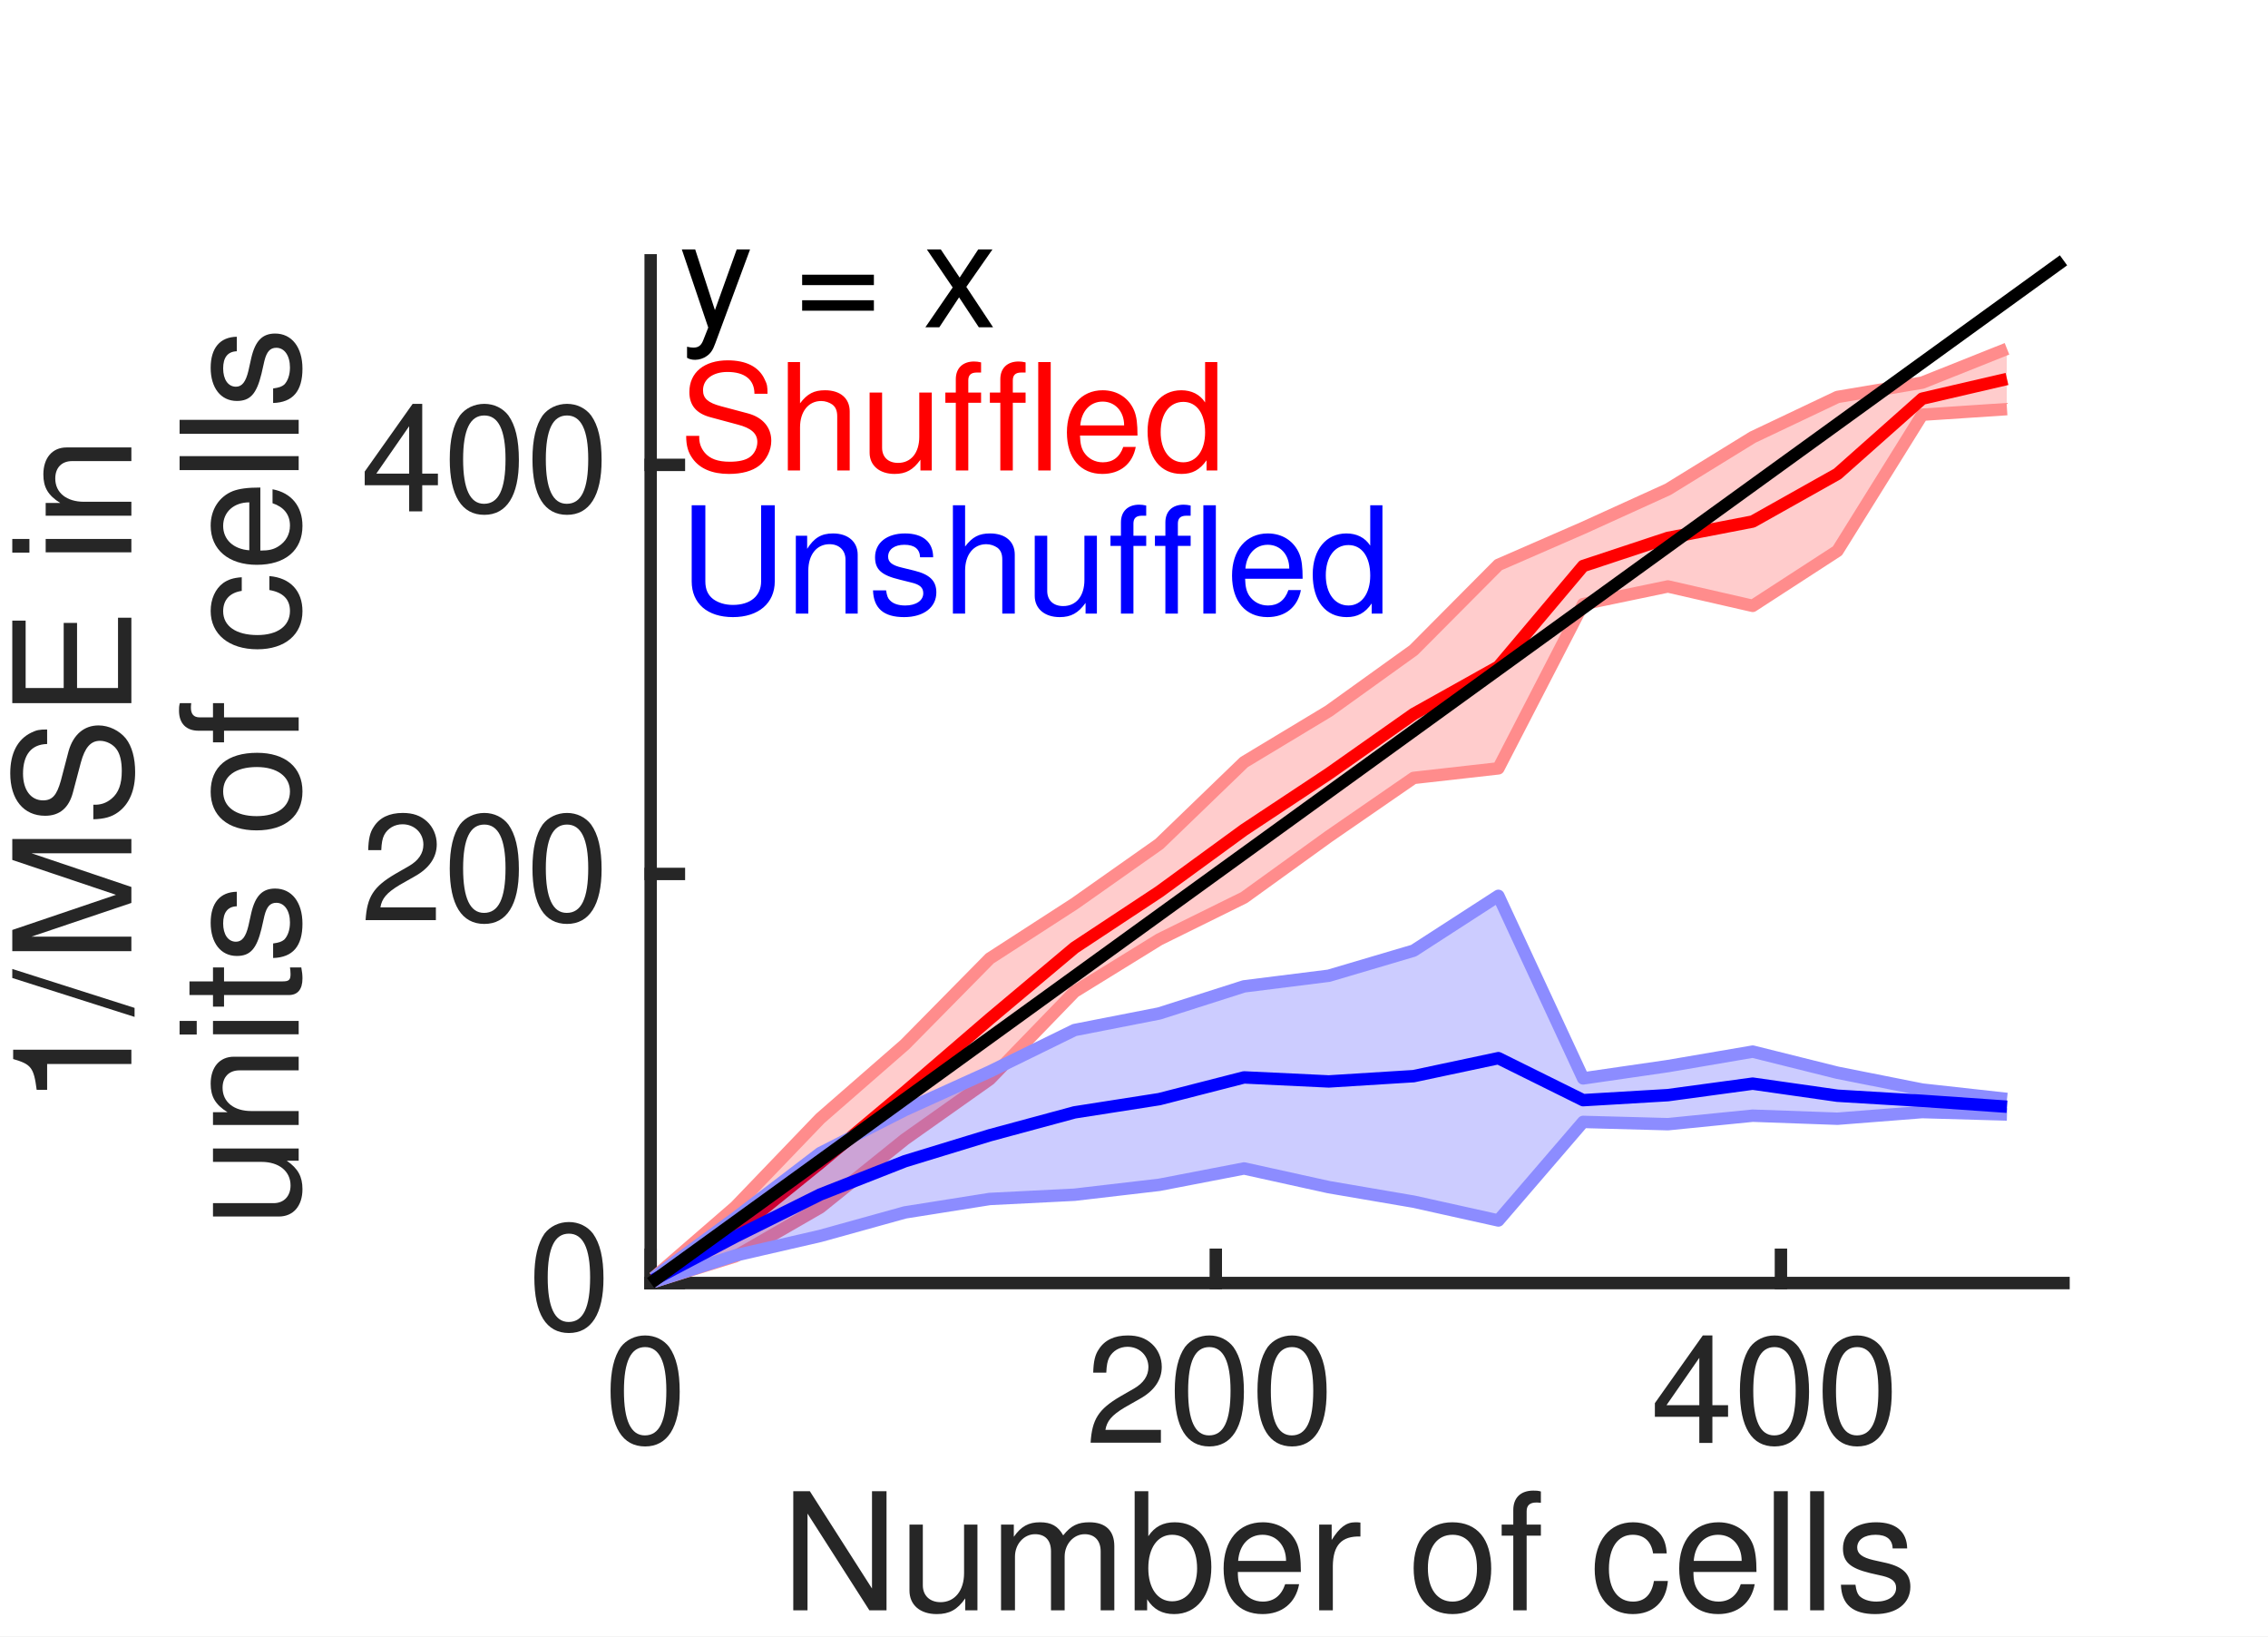
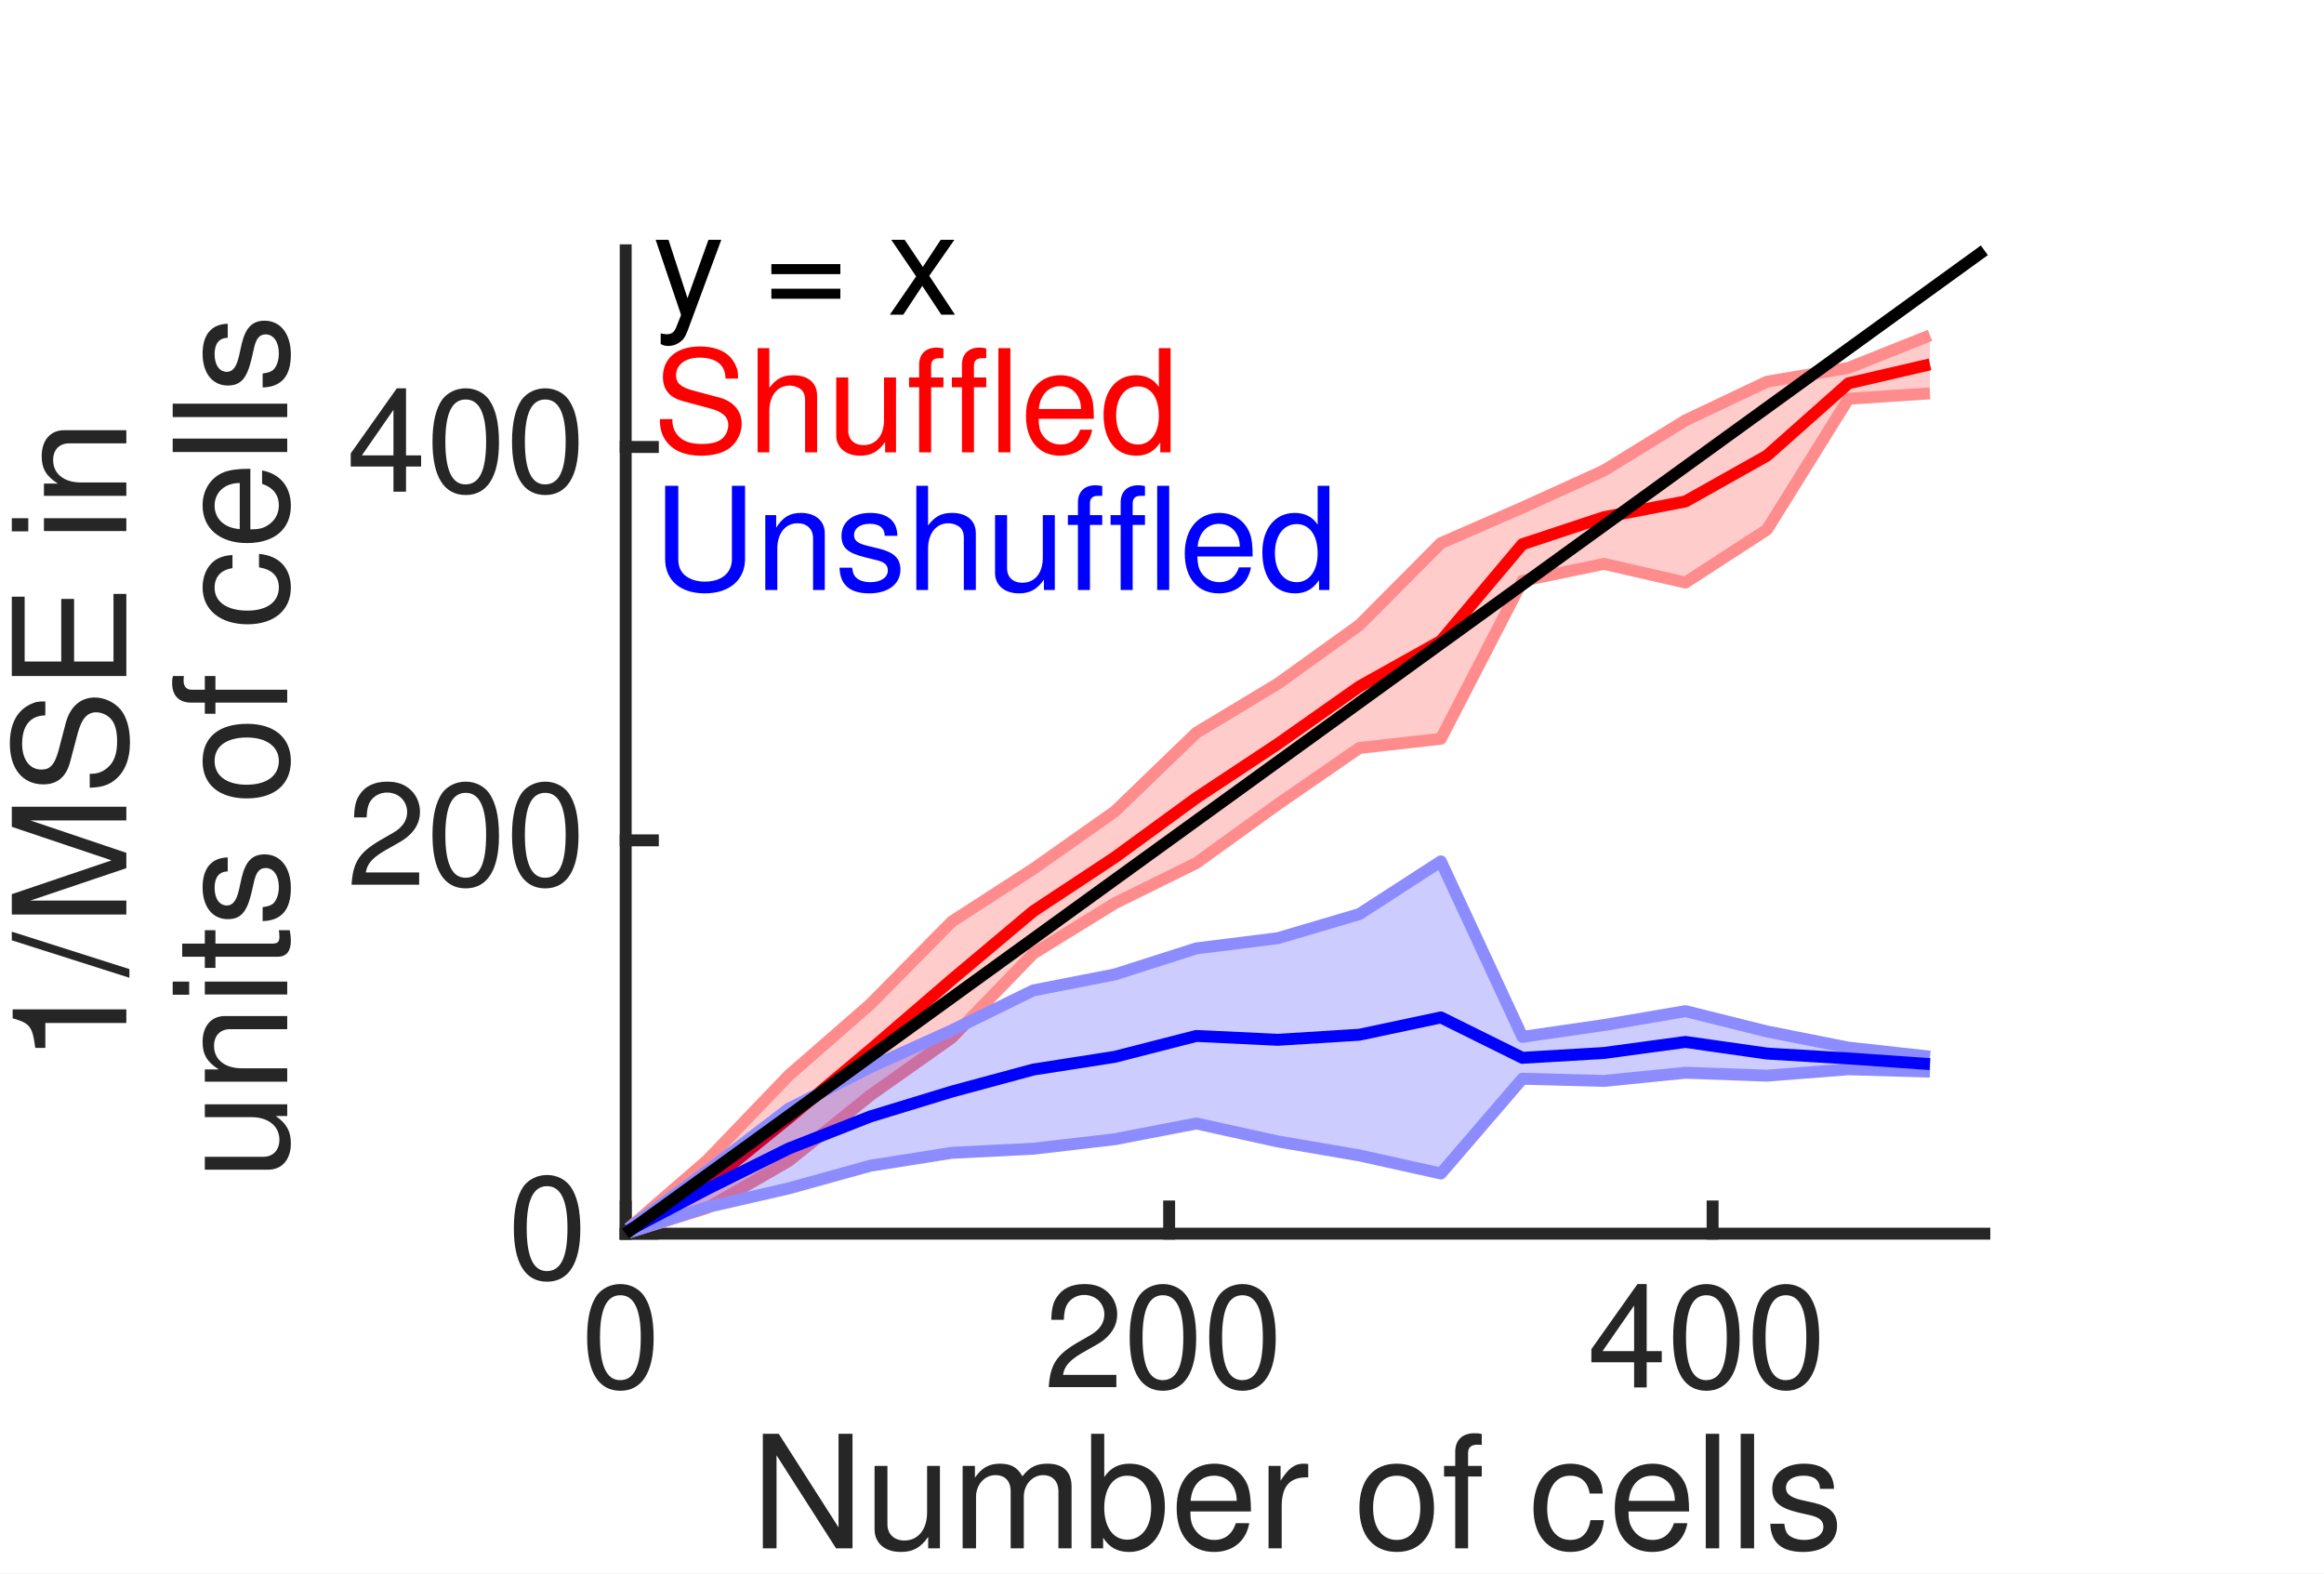
- <svg xmlns="http://www.w3.org/2000/svg" style="fill-opacity:1; color-rendering:auto; color-interpolation:auto; text-rendering:auto; stroke:black; stroke-linecap:square; stroke-miterlimit:10; shape-rendering:auto; stroke-opacity:1; fill:black; stroke-dasharray:none; font-weight:normal; stroke-width:1; font-family:'Dialog'; font-style:normal; stroke-linejoin:miter; font-size:12px; stroke-dashoffset:0; image-rendering:auto;" width="122" height="88">
+ <svg xmlns="http://www.w3.org/2000/svg" style="fill-opacity:1; color-rendering:auto; color-interpolation:auto; text-rendering:auto; stroke:black; stroke-linecap:square; stroke-miterlimit:10; shape-rendering:auto; stroke-opacity:1; fill:black; stroke-dasharray:none; font-weight:normal; stroke-width:1; font-family:'Dialog'; font-style:normal; stroke-linejoin:miter; font-size:12px; stroke-dashoffset:0; image-rendering:auto;" width="130" height="88">
  <defs id="genericDefs" />
  <g>
    <defs id="defs1">
      <clipPath clipPathUnits="userSpaceOnUse" id="clipPath1">
-         <path d="M0 0 L122 0 L122 88 L0 88 L0 0 Z" />
+         <path d="M0 0 L130 0 L130 88 L0 88 L0 0 Z" />
      </clipPath>
      <font horiz-adv-x="49.995" id="font1">
        <font-face ascent="75.393" descent="19.398" units-per-em="100" style="font-style:normal; font-family:Helvetica LT Std; font-weight:normal;" />
        <missing-glyph horiz-adv-x="49.995" d="M0 0 L0 70 L50 70 L50 0 ZM25 39.5 L42 65 L8 65 ZM28 35 L45 9.5 L45 60.5 ZM8 5 L42 5 L25 30.5 ZM5 60.5 L5 9.5 L22 35 Z" />
        <glyph unicode="0" horiz-adv-x="55.595" d="M42.5 34.203 C42.5 51.797 37.906 62.406 27.797 62.406 C17.703 62.406 13.094 51.797 13.094 34.203 C13.094 16.594 17.703 6 27.797 6 C37.906 6 42.5 16.594 42.5 34.203 ZM51.906 34.203 C51.906 19.594 48 -1.906 27.797 -1.906 C7.594 -1.906 3.703 19.594 3.703 34.203 C3.703 48.797 7.594 70.297 27.797 70.297 C48 70.297 51.906 48.797 51.906 34.203 Z" />
        <glyph unicode="2" horiz-adv-x="55.595" d="M13.203 45.094 L4.406 45.094 C4.406 68 21.094 70.297 28.703 70.297 C40.906 70.297 50.703 62.406 50.703 49.297 C50.703 36.703 42.406 31.406 31.906 25.797 L24.594 21.797 C15 16.5 12.906 11 12.5 8.297 L50.703 8.297 L50.703 0 L2.594 0 C3.094 14.594 9.703 22.406 19.094 27.906 L28.406 33.297 C35.906 37.594 41.297 40.5 41.297 49.703 C41.297 55.297 37.703 62.406 27.406 62.406 C14.094 62.406 13.5 50 13.203 45.094 Z" />
        <glyph unicode="4" horiz-adv-x="55.595" d="M52.297 17.094 L42 17.094 L42 0 L33.203 0 L33.203 17.094 L2.5 17.094 L2.5 25.703 L34.703 70.297 L42 70.297 L42 24.703 L52.297 24.703 ZM33 56.594 L10.594 24.703 L33.203 24.703 L33.203 56.594 Z" />
        <glyph unicode="s" horiz-adv-x="49.995" d="M44.703 37.406 L36.203 37.406 C36.094 40.703 34.906 46.203 23.797 46.203 C21.094 46.203 13.406 45.297 13.406 38.797 C13.406 34.5 16.094 33.5 22.906 31.797 L31.703 29.594 C42.594 26.906 46.406 22.906 46.406 15.797 C46.406 5 37.5 -1.5 25.703 -1.5 C5 -1.5 3.5 10.5 3.203 16.797 L11.703 16.797 C12 12.703 13.203 6.094 25.594 6.094 C31.906 6.094 37.594 8.594 37.594 14.406 C37.594 18.594 34.703 20 27.203 21.906 L17 24.406 C9.703 26.203 4.906 29.906 4.906 37.094 C4.906 48.594 14.406 53.797 24.703 53.797 C43.406 53.797 44.703 40 44.703 37.406 Z" />
        <glyph unicode="l" horiz-adv-x="22.198" d="M15.5 71.797 L15.5 0 L6.703 0 L6.703 71.797 Z" />
        <glyph unicode="c" horiz-adv-x="49.995" d="M47.703 34.703 L39.203 34.703 C38.094 41.703 34.203 45.906 26.797 45.906 C15.906 45.906 12.406 35.5 12.406 26.203 C12.406 17.203 14.594 6.094 26.703 6.094 C32.594 6.094 37.703 10.5 39.203 18.5 L47.703 18.5 C46.797 10.203 41.703 -1.5 26.406 -1.5 C11.703 -1.5 3 9.594 3 24.703 C3 40.906 10.797 53.797 28.094 53.797 C41.797 53.797 47 43.797 47.703 34.703 Z" />
        <glyph unicode="f" horiz-adv-x="27.797" d="M26.203 45 L17.406 45 L17.406 0 L8.594 0 L8.594 45 L1.406 45 L1.406 52.297 L8.594 52.297 L8.594 61.297 C8.594 69.203 13.594 72.797 22.203 72.797 C23.5 72.797 24.797 72.703 26.203 72.594 L26.203 64.703 C25.094 64.797 23.703 64.906 22.594 64.906 C18.797 64.906 17.406 63 17.406 58.797 L17.406 52.297 L26.203 52.297 Z" />
        <glyph unicode="o" horiz-adv-x="55.595" d="M3.5 26.203 C3.5 39.703 11.094 53.797 27.797 53.797 C44.5 53.797 52.094 39.703 52.094 26.203 C52.094 12.703 44.5 -1.406 27.797 -1.406 C11.094 -1.406 3.5 12.703 3.5 26.203 ZM12.594 26.203 C12.594 19.203 15.203 6.203 27.797 6.203 C40.406 6.203 43 19.203 43 26.203 C43 33.203 40.406 46.203 27.797 46.203 C15.203 46.203 12.594 33.203 12.594 26.203 Z" />
        <glyph unicode=" " horiz-adv-x="27.797" d="" />
        <glyph unicode="r" horiz-adv-x="33.297" d="M16.5 30.406 L16.5 0 L7.703 0 L7.703 52.297 L16 52.297 L16 43.594 L16.203 43.594 C19.703 49.703 24.297 53.797 30.906 53.797 C32 53.797 32.5 53.703 33.203 53.5 L33.203 44.406 L29.906 44.406 C21.703 44.406 16.5 38 16.5 30.406 Z" />
        <glyph unicode="e" horiz-adv-x="55.595" d="M42.094 16.406 L50.906 16.406 C50.594 13.906 48.203 6.5 41.594 2.094 C39.203 0.5 35.797 -1.5 27.406 -1.5 C12.703 -1.5 4 9.594 4 24.703 C4 40.906 11.797 53.797 29.094 53.797 C44.203 53.797 51.594 41.797 51.594 23.297 L13.406 23.297 C13.406 12.406 18.5 6.094 28.594 6.094 C36.906 6.094 41.797 12.5 42.094 16.406 ZM13.406 30.297 L42.5 30.297 C42 38.406 38.594 45.906 27.906 45.906 C19.797 45.906 13.406 38.406 13.406 30.297 Z" />
        <glyph unicode="b" horiz-adv-x="55.595" d="M14.094 0 L5.797 0 L5.797 71.797 L14.594 71.797 L14.594 45.703 L14.797 45.703 C18.594 51.203 23.797 53.703 29.906 53.797 C43.797 53.797 51.703 42.406 51.703 27.703 C51.703 15.203 46.5 -1.5 28.703 -1.5 C19.797 -1.5 16.094 3.594 14.297 6.5 L14.094 6.5 ZM42.594 26.297 C42.594 33 41.906 45.906 28.297 45.906 C15.594 45.906 14.203 32.203 14.203 23.703 C14.203 9.797 22.906 6.094 28.5 6.094 C38.094 6.094 42.594 14.797 42.594 26.297 Z" />
        <glyph unicode="m" horiz-adv-x="83.292" d="M6.5 0 L6.5 52.297 L14.797 52.297 L14.797 44.906 L15 44.906 C16.906 47.703 21.406 53.797 30.797 53.797 C40.203 53.797 43.203 48.094 44.703 45.297 C49.094 50.203 52.594 53.797 60.703 53.797 C66.297 53.797 76.906 50.906 76.906 36.203 L76.906 0 L68.094 0 L68.094 33.797 C68.094 41 65.906 45.906 58.406 45.906 C51 45.906 46.094 38.906 46.094 31.906 L46.094 0 L37.297 0 L37.297 36.203 C37.297 40.594 35.594 45.906 29.094 45.906 C24.094 45.906 15.297 42.703 15.297 28.5 L15.297 0 Z" />
        <glyph unicode="u" horiz-adv-x="55.595" d="M48.906 0 L40.594 0 L40.594 7.594 L40.406 7.797 C36.703 1.703 32.203 -1.5 23.797 -1.5 C16.094 -1.5 6.797 2.203 6.797 14.703 L6.797 52.297 L15.594 52.297 L15.594 17.594 C15.594 9 20 6.094 25.703 6.094 C36.797 6.094 40.094 15.906 40.094 23.5 L40.094 52.297 L48.906 52.297 Z" />
        <glyph unicode="N" horiz-adv-x="72.193" d="M55.203 13.797 L55.203 71.797 L64.594 71.797 L64.594 0 L53.703 0 L17.203 58 L17 58 L17 0 L7.594 0 L7.594 71.797 L19.094 71.797 L55 13.797 Z" />
        <glyph unicode="n" horiz-adv-x="55.595" d="M49.094 35.594 L49.094 0 L40.297 0 L40.297 32.203 C40.297 41.297 37.703 45.906 29.094 45.906 C24.094 45.906 15.297 42.703 15.297 28.5 L15.297 0 L6.5 0 L6.5 52.297 L14.797 52.297 L14.797 44.906 L15 44.906 C16.906 47.703 21.797 53.797 30.797 53.797 C38.906 53.797 49.094 50.5 49.094 35.594 Z" />
        <glyph unicode="i" horiz-adv-x="22.198" d="M15.5 52.297 L15.5 0 L6.703 0 L6.703 52.297 ZM15.5 61.797 L6.703 61.797 L6.703 71.797 L15.5 71.797 Z" />
        <glyph unicode="E" horiz-adv-x="66.694" d="M61.594 8.594 L61.594 0 L8.594 0 L8.594 71.797 L60.906 71.797 L60.906 63.203 L18.297 63.203 L18.297 41.203 L57.594 41.203 L57.594 32.594 L18.297 32.594 L18.297 8.594 Z" />
        <glyph unicode="S" horiz-adv-x="66.694" d="M60 50.797 L50.906 50.797 C50.406 61.906 41.203 65.406 33.094 65.406 C27 65.406 16.703 63.703 16.703 52.797 C16.703 46.703 21 44.703 25.203 43.703 L45.703 39 C55 36.797 62 31.203 62 19.797 C62 2.797 46.203 -1.906 33.906 -1.906 C20.594 -1.906 15.406 2.094 12.203 5 C6.094 10.5 4.906 16.5 4.906 23.203 L14 23.203 C14 10.203 24.594 6.406 33.797 6.406 C40.797 6.406 52.594 8.203 52.594 18.5 C52.594 26 49.094 28.406 37.297 31.203 L22.594 34.594 C17.906 35.703 7.297 39 7.297 51.5 C7.297 62.703 14.594 73.703 32 73.703 C57.094 73.703 59.594 58.703 60 50.797 Z" />
        <glyph unicode="M" horiz-adv-x="83.292" d="M76.094 0 L66.703 0 L66.703 42.406 C66.703 44.5 66.906 53.594 66.906 60.297 L66.703 60.297 L46.5 0 L36.906 0 L16.703 60.203 L16.5 60.203 C16.5 53.594 16.703 44.5 16.703 42.406 L16.703 0 L7.297 0 L7.297 71.797 L21.203 71.797 L41.703 11.094 L41.906 11.094 L62.297 71.797 L76.094 71.797 Z" />
        <glyph unicode="/" horiz-adv-x="27.797" d="M29.5 73.703 L5 -1.906 L-1.703 -1.906 L22.906 73.703 Z" />
        <glyph unicode="1" horiz-adv-x="55.595" d="M35.906 70.297 L35.906 0 L26.5 0 L26.5 49.906 L10.094 49.906 L10.094 56.906 C21.5 57.703 26.203 58.797 29 70.297 Z" />
        <glyph unicode="t" horiz-adv-x="27.797" d="M25.703 45 L17.297 45 L17.297 11 C17.297 6.906 20.797 6.906 22.594 6.906 L25.703 6.906 L25.703 0 C22.5 -0.297 20 -0.703 19.094 -0.703 C10.406 -0.703 8.5 4.203 8.5 10.5 L8.5 45 L1.406 45 L1.406 52.297 L8.5 52.297 L8.5 66.906 L17.297 66.906 L17.297 52.297 L25.703 52.297 Z" />
        <glyph unicode="d" horiz-adv-x="55.595" d="M49.906 71.797 L49.906 0 L41.594 0 L41.594 7.203 L41.406 7.203 C37.594 0.094 31.594 -1.5 26.5 -1.5 C8.703 -1.5 3.5 15.203 3.5 27.703 C3.5 42.406 11.406 53.797 25.297 53.797 C34.797 53.797 38.797 47.906 40.906 44.906 L41.094 45.594 L41.094 71.797 ZM12.594 26.297 C12.594 14.797 17.094 6.094 26.703 6.094 C32.297 6.094 41 9.797 41 23.703 C41 32.203 39.594 45.906 26.906 45.906 C13.297 45.906 12.594 33 12.594 26.297 Z" />
        <glyph unicode="h" horiz-adv-x="55.595" d="M49.094 35.594 L49.094 0 L40.297 0 L40.297 34.203 C40.297 41.297 38.297 45.906 29.906 45.906 C22.703 45.906 15.297 41.703 15.297 28.5 L15.297 0 L6.5 0 L6.5 71.797 L15.297 71.797 L15.297 45.297 L15.5 45.297 C18 48.594 22.406 53.797 30.797 53.797 C38.906 53.797 49.094 50.5 49.094 35.594 Z" />
        <glyph unicode="U" horiz-adv-x="72.193" d="M54.703 71.797 L64.406 71.797 L64.406 25.203 C64.406 10.5 55.203 -1.906 35.5 -1.906 C16.203 -1.906 7.906 10.5 7.906 23.906 L7.906 71.797 L17.594 71.797 L17.594 26.594 C17.594 11 27.094 6.703 35.797 6.703 C44.703 6.703 54.703 10.797 54.703 26.406 Z" />
        <glyph unicode="x" horiz-adv-x="49.995" d="M30.594 26.906 L49 0 L37.797 0 L24.797 19.703 L12.203 0 L1.094 0 L19.5 26.906 L2 52.297 L13.297 52.297 L25.406 33.906 L37.5 52.297 L48.297 52.297 Z" />
        <glyph unicode="=" horiz-adv-x="58.395" d="M54.5 39 L54.5 31.703 L3.906 31.703 L3.906 39 ZM54.5 18.797 L54.5 11.5 L3.906 11.5 L3.906 18.797 Z" />
        <glyph unicode="y" horiz-adv-x="49.995" d="M25.203 9.703 L39.203 52.297 L48.906 52.297 C42.797 35.203 36.797 18.094 30.094 1 C21.797 -20.203 20.906 -21.406 9.594 -21.406 C8.297 -21.406 7.297 -21 5.906 -20.594 L5.906 -12.594 C7 -13 8.797 -13.5 11.203 -13.5 C15.797 -13.5 16.297 -12.203 20.5 -1.406 L1.094 52.297 L11.094 52.297 L25 9.703 Z" />
      </font>
    </defs>
    <g style="fill:white; stroke:white;">
-       <rect x="0" y="0" width="122" style="clip-path:url(#clipPath1); stroke:none;" height="88" />
+       <rect x="0" y="0" width="130" style="clip-path:url(#clipPath1); stroke:none;" height="88" />
    </g>
    <g style="fill:white; text-rendering:optimizeSpeed; color-rendering:optimizeSpeed; image-rendering:optimizeSpeed; shape-rendering:crispEdges; stroke:white; color-interpolation:sRGB;">
-       <rect x="0" width="122" height="88" y="0" style="stroke:none;" />
+       <rect x="0" width="130" height="88" y="0" style="stroke:none;" />
      <path style="stroke:none;" d="M35 69 L111 69 L111 14 L35 14 Z" />
    </g>
    <g style="fill:rgb(38,38,38); text-rendering:geometricPrecision; image-rendering:optimizeQuality; color-rendering:optimizeQuality; stroke-linejoin:round; stroke:rgb(38,38,38); color-interpolation:linearRGB; stroke-width:0.667;">
      <line y2="69" style="fill:none;" x1="35" x2="111" y1="69" />
      <line y2="67.48" style="fill:none;" x1="35" x2="35" y1="69" />
      <line y2="67.48" style="fill:none;" x1="65.4" x2="65.4" y1="69" />
      <line y2="67.48" style="fill:none;" x1="95.8" x2="95.8" y1="69" />
    </g>
    <g transform="translate(35,70.6)" style="font-size:8px; fill:rgb(38,38,38); text-rendering:geometricPrecision; image-rendering:optimizeQuality; color-rendering:optimizeQuality; font-family:'Helvetica LT Std'; stroke:rgb(38,38,38); color-interpolation:linearRGB;">
      <text x="-2.5" xml:space="preserve" y="7" style="stroke:none;">0</text>
    </g>
    <g transform="translate(65.4,70.6)" style="font-size:8px; fill:rgb(38,38,38); text-rendering:geometricPrecision; image-rendering:optimizeQuality; color-rendering:optimizeQuality; font-family:'Helvetica LT Std'; stroke:rgb(38,38,38); color-interpolation:linearRGB;">
      <text x="-7" xml:space="preserve" y="7" style="stroke:none;">200</text>
    </g>
    <g transform="translate(95.8,70.6)" style="font-size:8px; fill:rgb(38,38,38); text-rendering:geometricPrecision; image-rendering:optimizeQuality; color-rendering:optimizeQuality; font-family:'Helvetica LT Std'; stroke:rgb(38,38,38); color-interpolation:linearRGB;">
      <text x="-7" xml:space="preserve" y="7" style="stroke:none;">400</text>
    </g>
    <g transform="translate(73,79.6)" style="font-size:8.8px; fill:rgb(38,38,38); text-rendering:geometricPrecision; image-rendering:optimizeQuality; color-rendering:optimizeQuality; font-family:'Helvetica LT Std'; stroke:rgb(38,38,38); color-interpolation:linearRGB;">
      <text x="-31" xml:space="preserve" y="7" style="stroke:none;">Number of cells</text>
    </g>
    <g style="fill:rgb(38,38,38); text-rendering:geometricPrecision; image-rendering:optimizeQuality; color-rendering:optimizeQuality; stroke-linejoin:round; stroke:rgb(38,38,38); color-interpolation:linearRGB; stroke-width:0.667;">
      <line y2="14" style="fill:none;" x1="35" x2="35" y1="69" />
      <line y2="69" style="fill:none;" x1="35" x2="36.52" y1="69" />
      <line y2="47" style="fill:none;" x1="35" x2="36.52" y1="47" />
      <line y2="25" style="fill:none;" x1="35" x2="36.52" y1="25" />
    </g>
    <g transform="translate(33.4,69)" style="font-size:8px; fill:rgb(38,38,38); text-rendering:geometricPrecision; image-rendering:optimizeQuality; color-rendering:optimizeQuality; font-family:'Helvetica LT Std'; stroke:rgb(38,38,38); color-interpolation:linearRGB;">
      <text x="-5" xml:space="preserve" y="2.5" style="stroke:none;">0</text>
    </g>
    <g transform="translate(33.4,47)" style="font-size:8px; fill:rgb(38,38,38); text-rendering:geometricPrecision; image-rendering:optimizeQuality; color-rendering:optimizeQuality; font-family:'Helvetica LT Std'; stroke:rgb(38,38,38); color-interpolation:linearRGB;">
      <text x="-14" xml:space="preserve" y="2.5" style="stroke:none;">200</text>
    </g>
    <g transform="translate(33.4,25)" style="font-size:8px; fill:rgb(38,38,38); text-rendering:geometricPrecision; image-rendering:optimizeQuality; color-rendering:optimizeQuality; font-family:'Helvetica LT Std'; stroke:rgb(38,38,38); color-interpolation:linearRGB;">
      <text x="-14" xml:space="preserve" y="2.5" style="stroke:none;">400</text>
    </g>
    <g transform="translate(18.0667,41.5) rotate(-90)" style="font-size:8.8px; fill:rgb(38,38,38); text-rendering:geometricPrecision; image-rendering:optimizeQuality; color-rendering:optimizeQuality; font-family:'Helvetica LT Std'; stroke:rgb(38,38,38); color-interpolation:linearRGB;">
      <text x="-18" xml:space="preserve" y="-11" style="stroke:none;">1/MSE in</text>
      <text x="-24.5" xml:space="preserve" y="-2" style="stroke:none;">units of cells</text>
    </g>
    <g style="fill-opacity:0.2; fill:rgb(255,0,0); text-rendering:optimizeSpeed; image-rendering:optimizeSpeed; color-rendering:optimizeSpeed; shape-rendering:crispEdges; stroke:rgb(255,0,0); color-interpolation:sRGB; stroke-opacity:0.2;">
      <path style="stroke:none;" d="M35.152 68.715 L35.152 68.932 L39.56 67.563 L44.12 64.934 L48.68 61.266 L53.24 58.041 L57.8 53.334 L62.36 50.521 L66.92 48.27 L71.48 44.98 L76.04 41.835 L80.6 41.321 L85.16 32.487 L89.72 31.538 L94.28 32.582 L98.84 29.624 L103.4 22.302 L107.96 22.001 L107.96 18.758 L103.4 20.577 L98.84 21.348 L94.28 23.512 L89.72 26.318 L85.16 28.391 L80.6 30.378 L76.04 34.963 L71.48 38.238 L66.92 40.986 L62.36 45.386 L57.8 48.599 L53.24 51.547 L48.68 56.171 L44.12 60.149 L39.56 64.897 Z" />
    </g>
    <g style="stroke-linecap:butt; fill:rgb(255,140,140); text-rendering:geometricPrecision; image-rendering:optimizeQuality; color-rendering:optimizeQuality; stroke-linejoin:round; stroke:rgb(255,140,140); color-interpolation:linearRGB; stroke-width:0.667;">
      <path d="M35.152 68.932 L39.56 67.563 L44.12 64.934 L48.68 61.266 L53.24 58.041 L57.8 53.334 L62.36 50.521 L66.92 48.27 L71.48 44.98 L76.04 41.835 L80.6 41.321 L85.16 32.487 L89.72 31.538 L94.28 32.582 L98.84 29.624 L103.4 22.302 L107.96 22.001" style="fill:none; fill-rule:evenodd;" />
      <path d="M35.152 68.715 L39.56 64.897 L44.12 60.149 L48.68 56.171 L53.24 51.547 L57.8 48.599 L62.36 45.386 L66.92 40.986 L71.48 38.238 L76.04 34.963 L80.6 30.378 L85.16 28.391 L89.72 26.318 L94.28 23.512 L98.84 21.348 L103.4 20.577 L107.96 18.758" style="fill:none; fill-rule:evenodd;" />
      <path d="M35.152 68.823 L39.56 66.23 L44.12 62.541 L48.68 58.719 L53.24 54.794 L57.8 50.966 L62.36 47.954 L66.92 44.628 L71.48 41.609 L76.04 38.399 L80.6 35.85 L85.16 30.439 L89.72 28.928 L94.28 28.047 L98.84 25.486 L103.4 21.439 L107.96 20.38" style="fill:none; fill-rule:evenodd; stroke:red;" />
    </g>
    <g style="fill-opacity:0.2; fill:rgb(0,0,255); text-rendering:optimizeSpeed; image-rendering:optimizeSpeed; color-rendering:optimizeSpeed; shape-rendering:crispEdges; stroke:rgb(0,0,255); color-interpolation:sRGB; stroke-opacity:0.2;">
      <path style="stroke:none;" d="M39.56 65.493 L35.152 68.715 L35.152 68.94 L39.56 67.516 L44.12 66.467 L48.68 65.202 L53.24 64.479 L57.8 64.25 L62.36 63.718 L66.92 62.838 L71.48 63.843 L76.04 64.623 L80.6 65.635 L85.16 60.335 L89.72 60.457 L94.28 60 L98.84 60.163 L103.4 59.806 L107.96 59.936 L107.96 59.099 L103.4 58.595 L98.84 57.69 L94.28 56.554 L89.72 57.333 L85.16 57.994 L80.6 48.177 L76.04 51.125 L71.48 52.473 L66.92 53.045 L62.36 54.501 L57.8 55.394 L53.24 57.628 L48.68 59.694 L44.12 62.011 Z" />
    </g>
    <g style="stroke-linecap:butt; fill:rgb(140,140,255); text-rendering:geometricPrecision; image-rendering:optimizeQuality; color-rendering:optimizeQuality; stroke-linejoin:round; stroke:rgb(140,140,255); color-interpolation:linearRGB; stroke-width:0.667;">
      <path d="M35.152 68.94 L39.56 67.516 L44.12 66.467 L48.68 65.202 L53.24 64.479 L57.8 64.25 L62.36 63.718 L66.92 62.838 L71.48 63.843 L76.04 64.623 L80.6 65.635 L85.16 60.335 L89.72 60.457 L94.28 60 L98.84 60.163 L103.4 59.806 L107.96 59.936" style="fill:none; fill-rule:evenodd;" />
      <path d="M35.152 68.715 L39.56 65.493 L44.12 62.011 L48.68 59.694 L53.24 57.628 L57.8 55.394 L62.36 54.501 L66.92 53.045 L71.48 52.473 L76.04 51.125 L80.6 48.177 L85.16 57.994 L89.72 57.333 L94.28 56.554 L98.84 57.69 L103.4 58.595 L107.96 59.099" style="fill:none; fill-rule:evenodd;" />
      <path d="M35.152 68.827 L39.56 66.505 L44.12 64.239 L48.68 62.448 L53.24 61.054 L57.8 59.822 L62.36 59.11 L66.92 57.941 L71.48 58.158 L76.04 57.874 L80.6 56.906 L85.16 59.165 L89.72 58.895 L94.28 58.277 L98.84 58.926 L103.4 59.2 L107.96 59.517" style="fill:none; fill-rule:evenodd; stroke:blue;" />
    </g>
    <g transform="translate(36.52,30.5)" style="font-size:8px; fill:blue; text-rendering:geometricPrecision; image-rendering:optimizeQuality; color-rendering:optimizeQuality; font-family:'Helvetica LT Std'; stroke:blue; color-interpolation:linearRGB;">
      <text x="0" xml:space="preserve" y="2.5" style="stroke:none;">Unshuffled</text>
    </g>
    <g transform="translate(36.52,22.8)" style="font-size:8px; fill:red; text-rendering:geometricPrecision; image-rendering:optimizeQuality; color-rendering:optimizeQuality; font-family:'Helvetica LT Std'; stroke:red; color-interpolation:linearRGB;">
      <text x="0" xml:space="preserve" y="2.5" style="stroke:none;">Shuffled</text>
    </g>
    <g transform="translate(36.52,15.1)" style="font-size:8px; text-rendering:geometricPrecision; color-rendering:optimizeQuality; image-rendering:optimizeQuality; font-family:'Helvetica LT Std'; color-interpolation:linearRGB;">
      <text x="0" xml:space="preserve" y="2.5" style="stroke:none;">y = x</text>
    </g>
    <g style="stroke-linecap:butt; text-rendering:geometricPrecision; color-rendering:optimizeQuality; image-rendering:optimizeQuality; stroke-linejoin:round; color-interpolation:linearRGB; stroke-width:0.667;">
      <line y2="14" style="fill:none;" x1="35" x2="111" y1="69" />
    </g>
  </g>
</svg>
